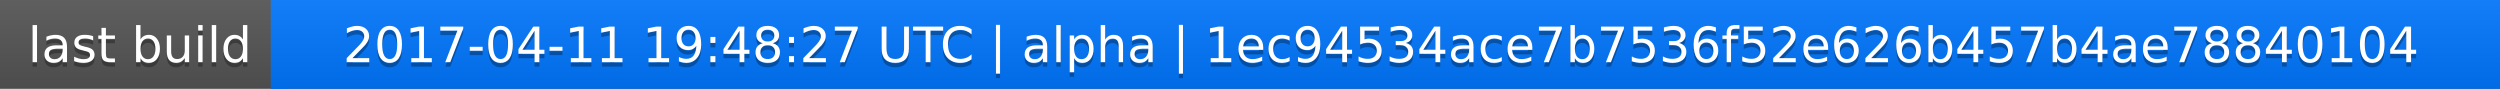
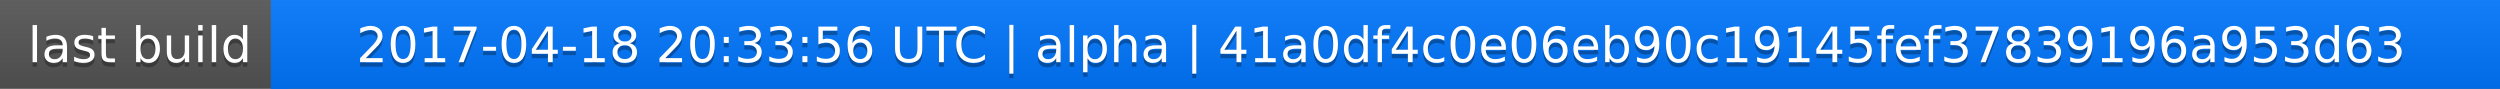
<svg xmlns="http://www.w3.org/2000/svg" width="563" height="20">
  <linearGradient id="a" x2="0" y2="100%">
    <stop offset="0" stop-color="#bbb" stop-opacity=".1" />
    <stop offset="1" stop-opacity=".1" />
  </linearGradient>
  <rect rx="0" width="563" height="20" fill="#555" />
  <rect rx="0" x="61" width="502" height="20" fill="#07f" />
  <path fill="#07f" d="M61 0h4v20h-4z" />
  <rect rx="0" width="563" height="20" fill="url(#a)" />
  <g fill="#fff" text-anchor="middle" font-family="DejaVu Sans,Verdana,Geneva,sans-serif" font-size="11">
    <text x="31.5" y="15" fill="#010101" fill-opacity=".3">last build</text>
    <text x="31.5" y="14">last build</text>
-     <text x="311" y="15" fill="#010101" fill-opacity=".3">2017-04-11 19:48:27 UTC | alpha | 1ec94534ace7b7536f52e626b457b4ae78840104</text>
-     <text x="311" y="14">2017-04-11 19:48:27 UTC | alpha | 1ec94534ace7b7536f52e626b457b4ae78840104</text>
+     <text x="311" y="15" fill="#010101" fill-opacity=".3">2017-04-18 20:33:56 UTC | alpha | 41a0df4c0e06eb90c19145fef37839196a953d63</text>
+     <text x="311" y="14">2017-04-18 20:33:56 UTC | alpha | 41a0df4c0e06eb90c19145fef37839196a953d63</text>
  </g>
</svg>
